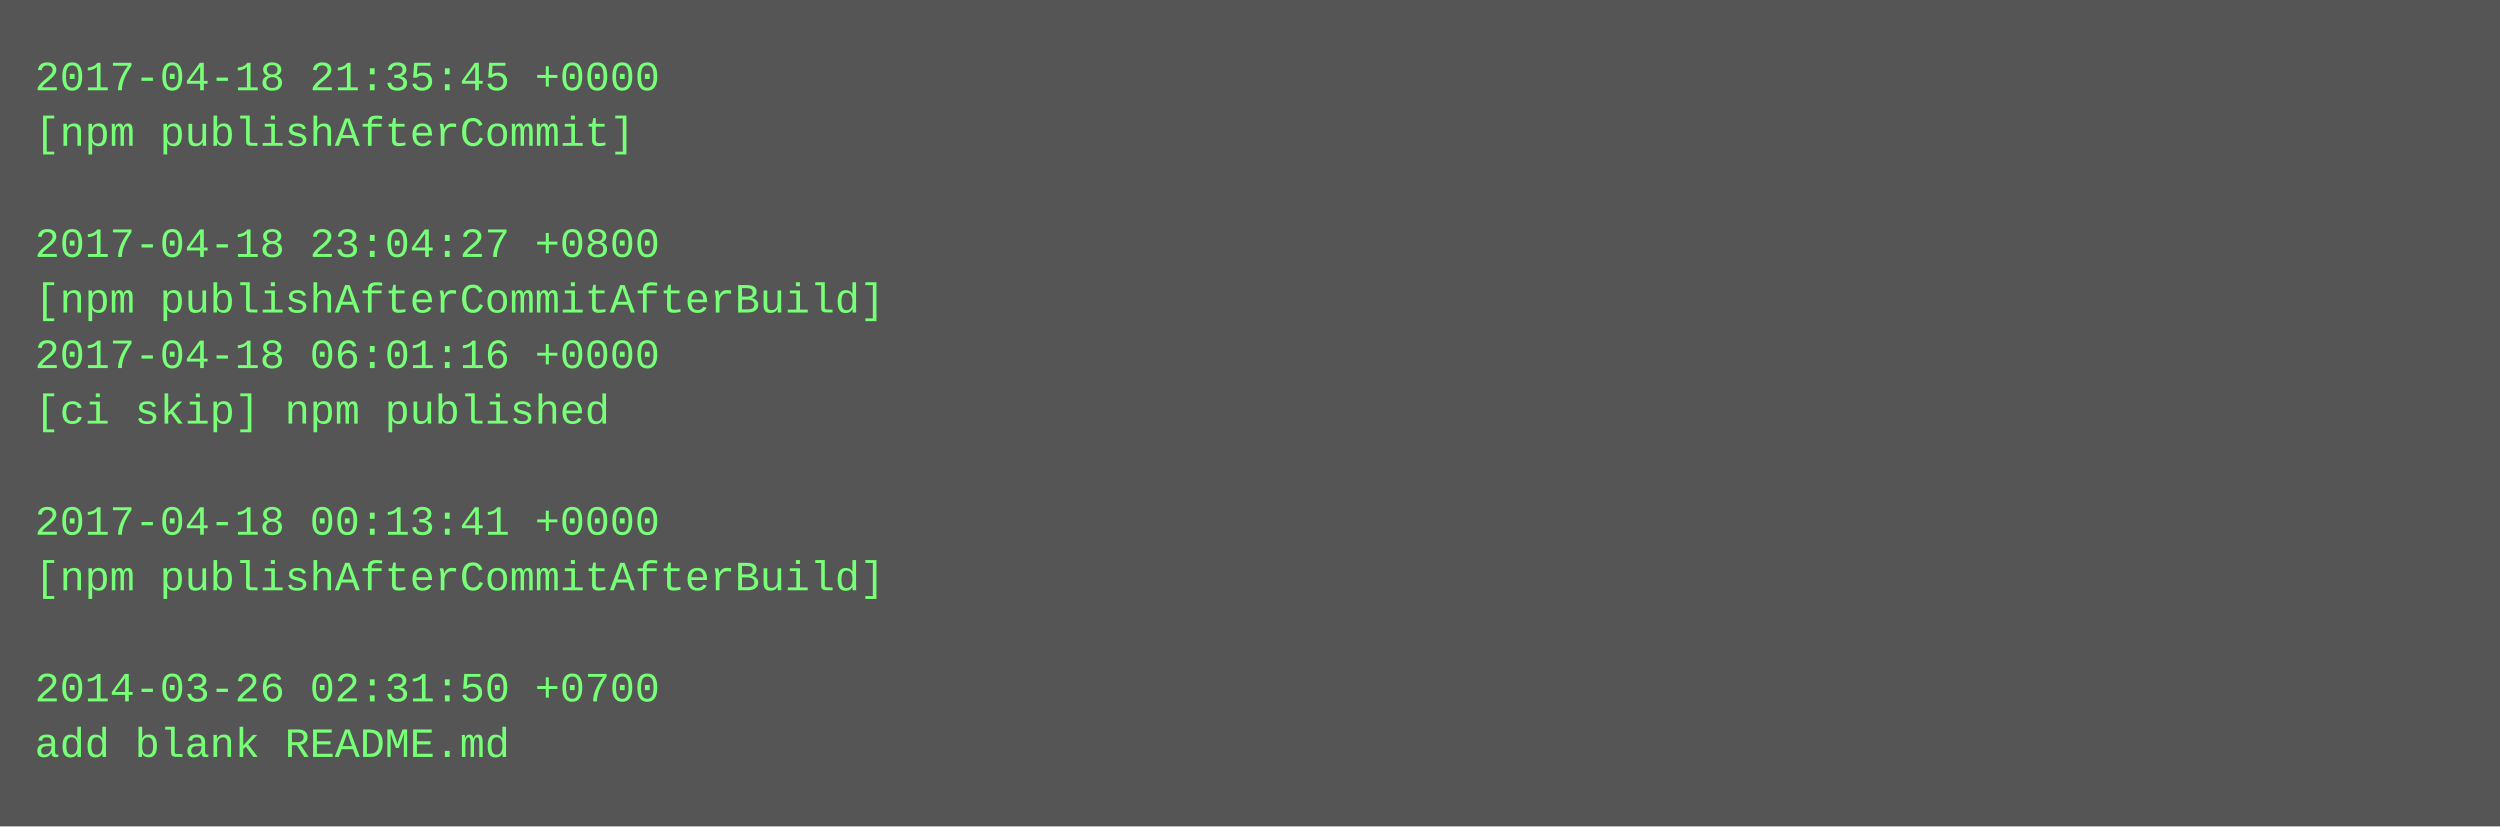
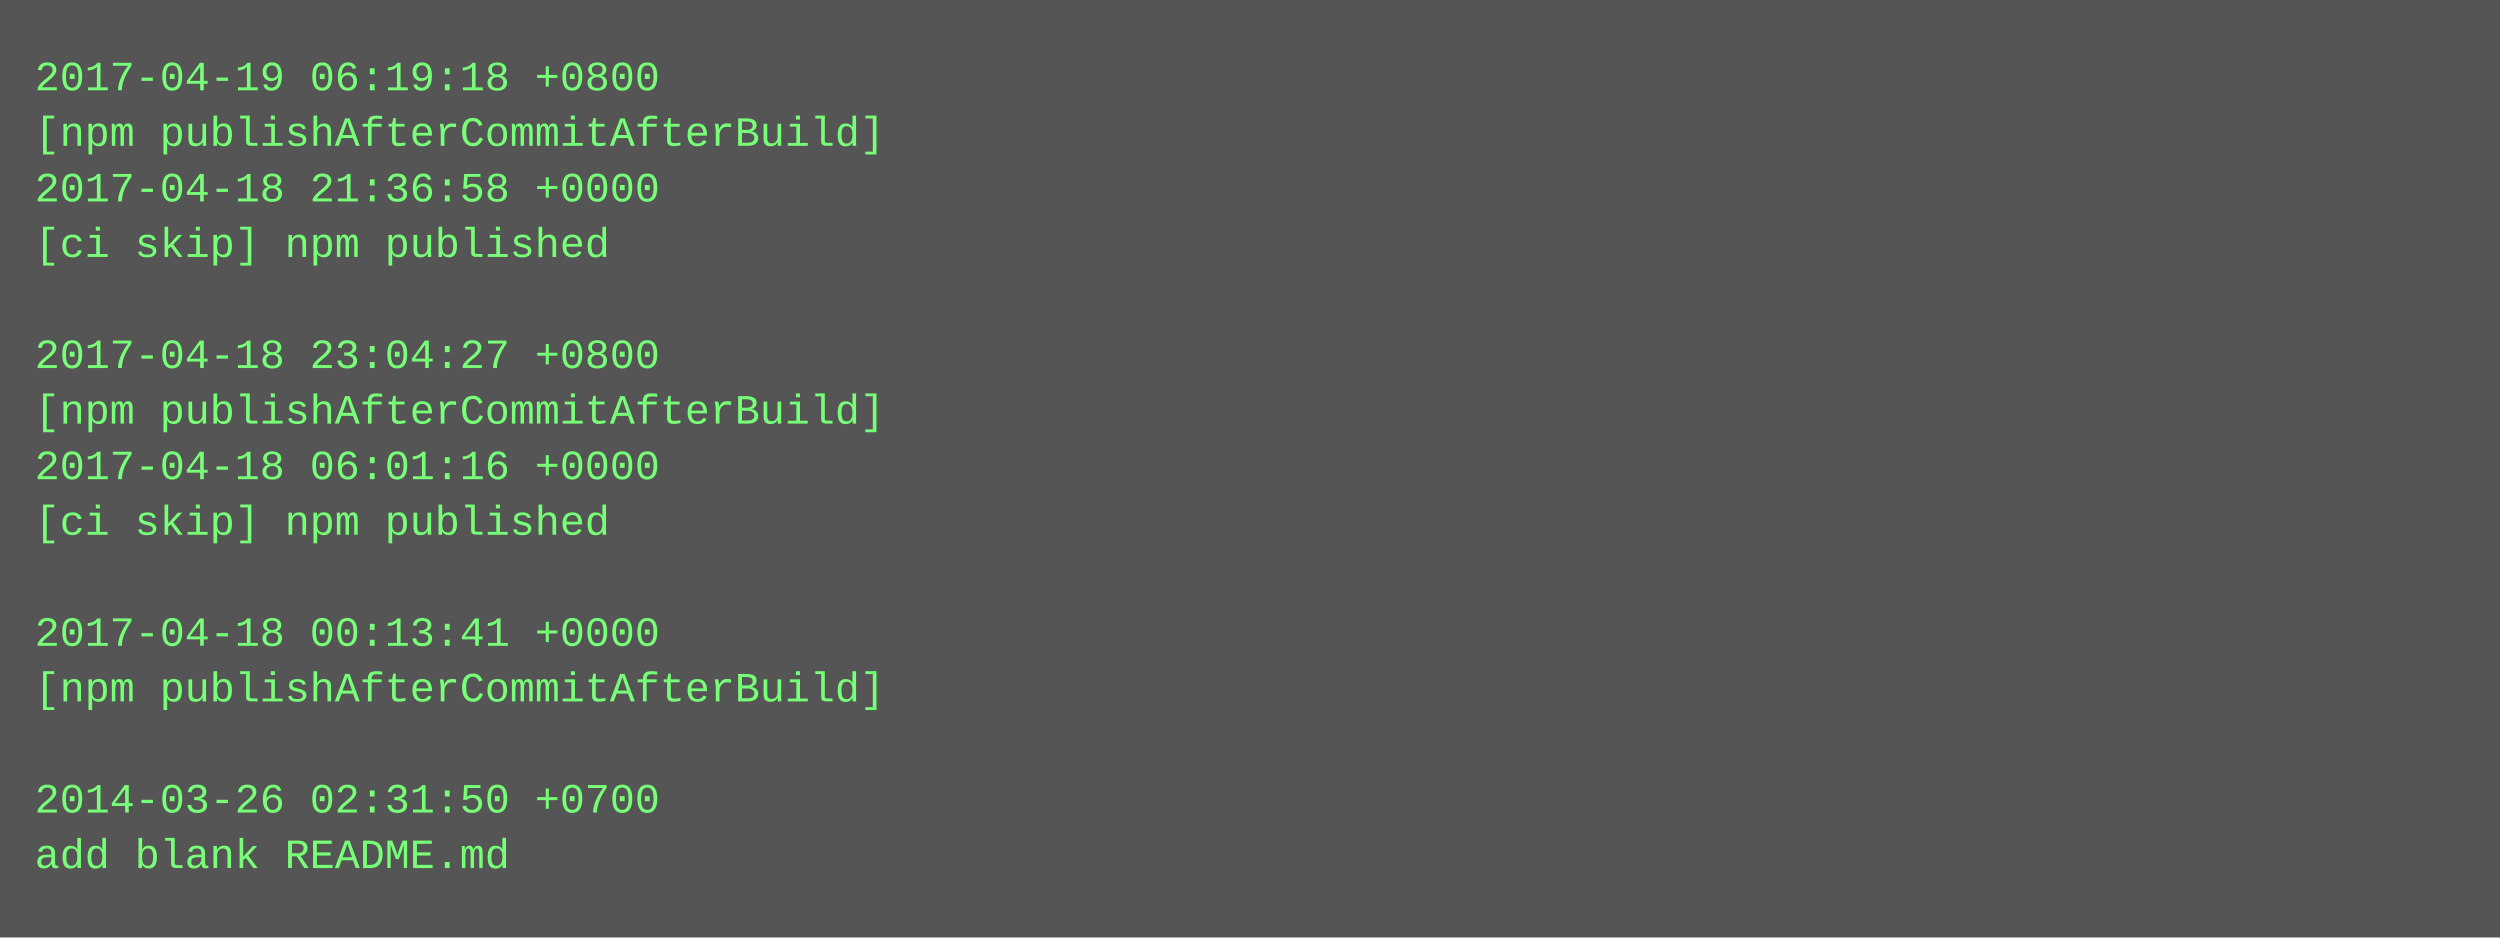
- <svg xmlns="http://www.w3.org/2000/svg" height="238" width="720">
-   <rect height="238" fill="#555" width="720" />
+ <svg xmlns="http://www.w3.org/2000/svg" height="270" width="720">
+   <rect height="270" fill="#555" width="720" />
  <text fill="#7f7" font-family="Courier New" font-size="12" xml:space="preserve">
-     <tspan x="10" y="26">2017-04-18 21:35:45 +0000</tspan>
-     <tspan x="10" y="42">[npm publishAfterCommit]</tspan>
-     <tspan x="10" y="58" />
-     <tspan x="10" y="74">2017-04-18 23:04:27 +0800</tspan>
-     <tspan x="10" y="90">[npm publishAfterCommitAfterBuild]</tspan>
-     <tspan x="10" y="106">2017-04-18 06:01:16 +0000</tspan>
-     <tspan x="10" y="122">[ci skip] npm published</tspan>
-     <tspan x="10" y="138" />
-     <tspan x="10" y="154">2017-04-18 00:13:41 +0000</tspan>
-     <tspan x="10" y="170">[npm publishAfterCommitAfterBuild]</tspan>
-     <tspan x="10" y="186" />
-     <tspan x="10" y="202">2014-03-26 02:31:50 +0700</tspan>
-     <tspan x="10" y="218">add blank README.md</tspan>
+     <tspan x="10" y="26">2017-04-19 06:19:18 +0800</tspan>
+     <tspan x="10" y="42">[npm publishAfterCommitAfterBuild]</tspan>
+     <tspan x="10" y="58">2017-04-18 21:36:58 +0000</tspan>
+     <tspan x="10" y="74">[ci skip] npm published</tspan>
+     <tspan x="10" y="90" />
+     <tspan x="10" y="106">2017-04-18 23:04:27 +0800</tspan>
+     <tspan x="10" y="122">[npm publishAfterCommitAfterBuild]</tspan>
+     <tspan x="10" y="138">2017-04-18 06:01:16 +0000</tspan>
+     <tspan x="10" y="154">[ci skip] npm published</tspan>
+     <tspan x="10" y="170" />
+     <tspan x="10" y="186">2017-04-18 00:13:41 +0000</tspan>
+     <tspan x="10" y="202">[npm publishAfterCommitAfterBuild]</tspan>
+     <tspan x="10" y="218" />
+     <tspan x="10" y="234">2014-03-26 02:31:50 +0700</tspan>
+     <tspan x="10" y="250">add blank README.md</tspan>
  </text>
</svg>
